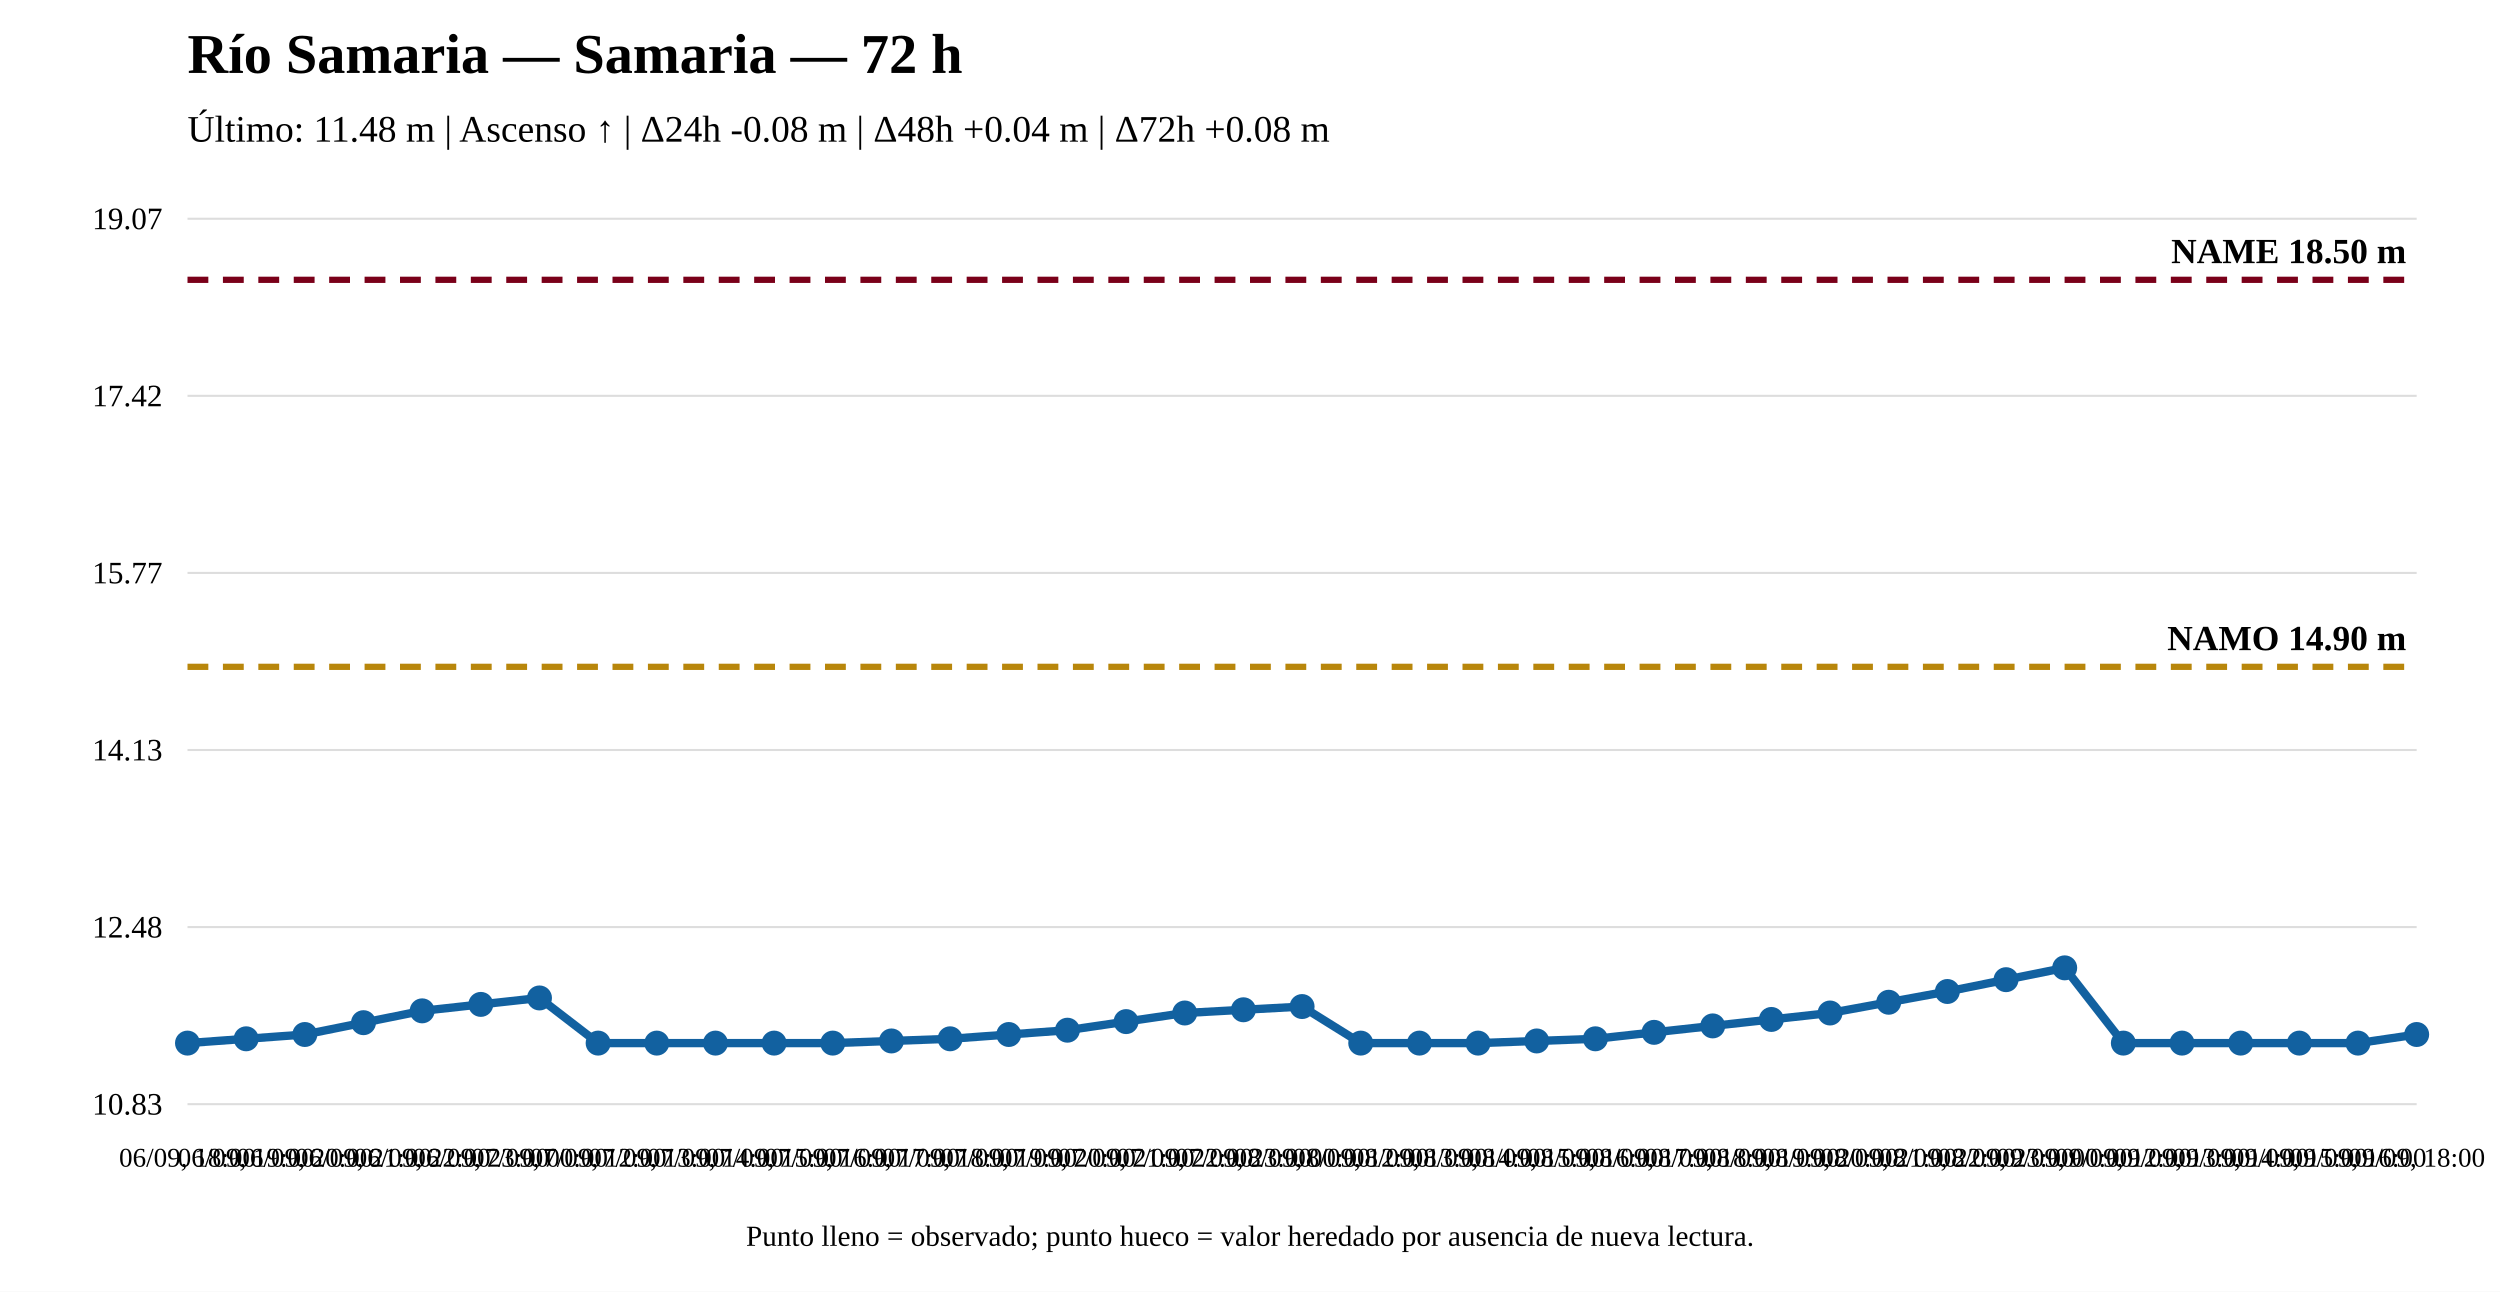
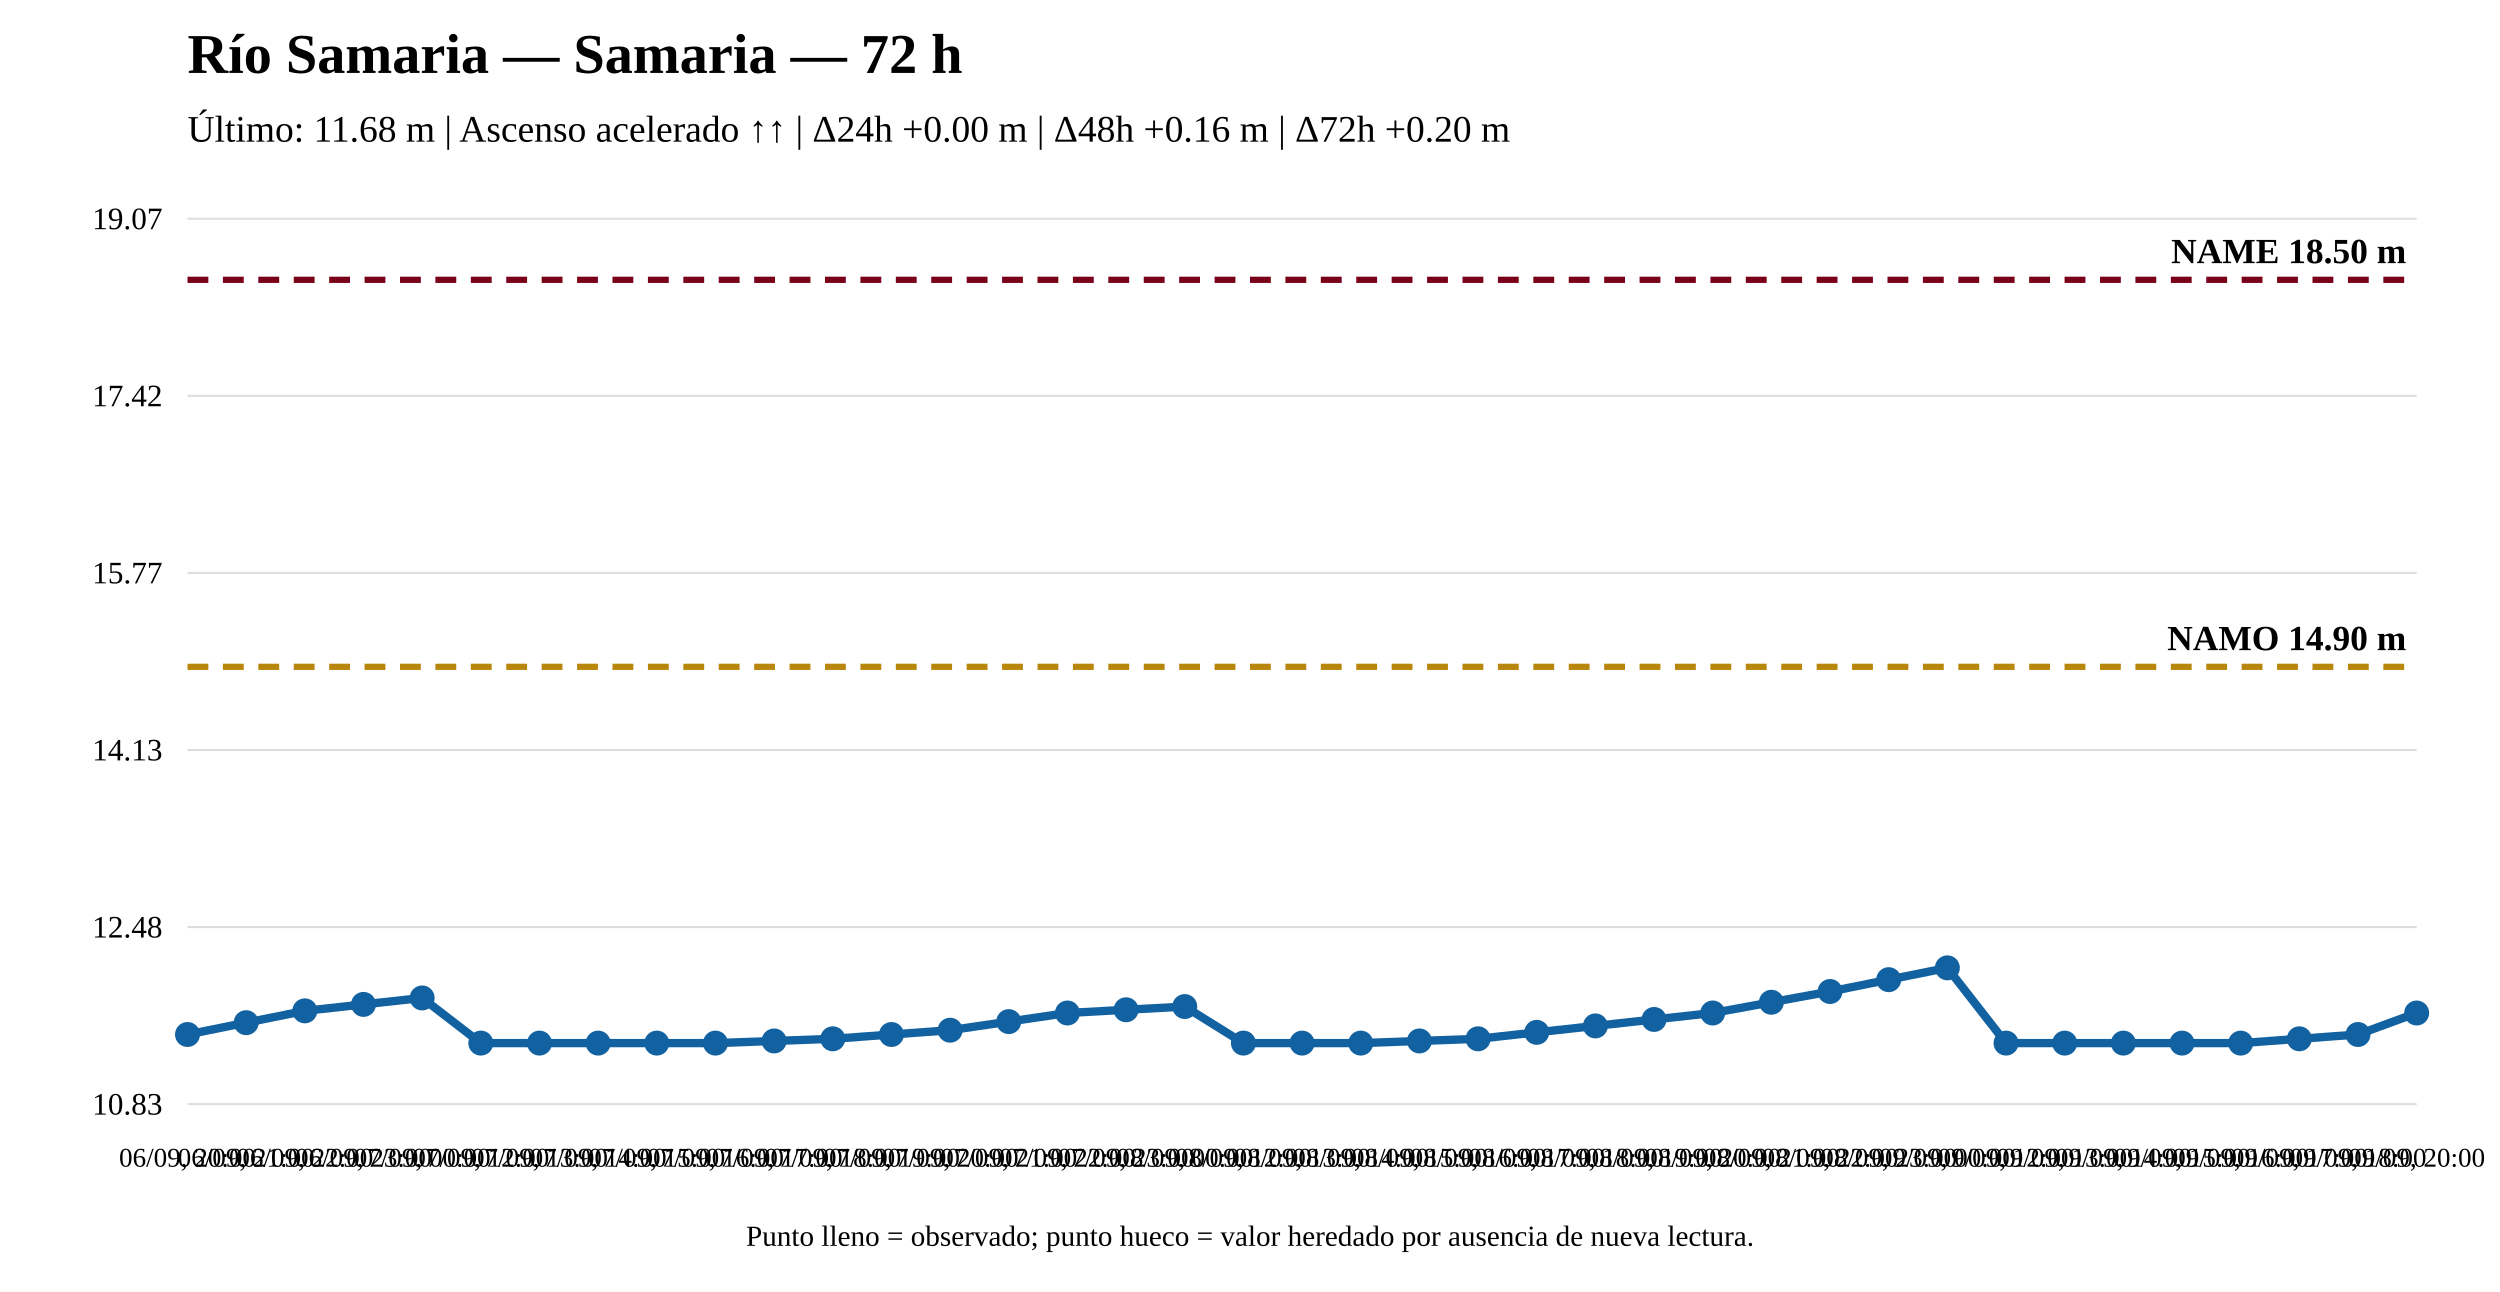
<svg xmlns="http://www.w3.org/2000/svg" width="1200" height="620" viewBox="0 0 1200 620">
  <rect width="100%" height="100%" fill="white" />
  <text x="90" y="35" font-size="27" font-weight="bold">Río Samaria — Samaria — 72 h</text>
-   <text x="90" y="68" font-size="18">Último: 11.48 m | Ascenso ↑ | Δ24h -0.08 m | Δ48h +0.04 m | Δ72h +0.08 m</text>
+   <text x="90" y="68" font-size="18">Último: 11.68 m | Ascenso acelerado ↑↑ | Δ24h +0.00 m | Δ48h +0.16 m | Δ72h +0.20 m</text>
  <line x1="90" y1="530" x2="1160" y2="530" stroke="#ddd" />
  <line x1="90" y1="445" x2="1160" y2="445" stroke="#ddd" />
  <line x1="90" y1="360" x2="1160" y2="360" stroke="#ddd" />
  <line x1="90" y1="275" x2="1160" y2="275" stroke="#ddd" />
  <line x1="90" y1="190" x2="1160" y2="190" stroke="#ddd" />
  <line x1="90" y1="105" x2="1160" y2="105" stroke="#ddd" />
  <text x="78" y="535" text-anchor="end" font-size="15">10.83</text>
  <text x="78" y="450" text-anchor="end" font-size="15">12.48</text>
  <text x="78" y="365" text-anchor="end" font-size="15">14.13</text>
  <text x="78" y="280" text-anchor="end" font-size="15">15.77</text>
  <text x="78" y="195" text-anchor="end" font-size="15">17.42</text>
  <text x="78" y="110" text-anchor="end" font-size="15">19.07</text>
  <line x1="90" y1="320.08" x2="1160" y2="320.08" stroke="#b8860b" stroke-width="3" stroke-dasharray="10 7" />
  <text x="1155" y="312.08" text-anchor="end" font-size="17" font-weight="bold">NAMO 14.90 m</text>
  <line x1="90" y1="134.31" x2="1160" y2="134.31" stroke="#7a0019" stroke-width="3" stroke-dasharray="10 7" />
  <text x="1155" y="126.31" text-anchor="end" font-size="17" font-weight="bold">NAME 18.50 m</text>
-   <polyline fill="none" stroke="#1261a0" stroke-width="4" points="90,500.69 118.158,498.626 146.316,496.561 174.474,490.885 202.632,485.209 230.789,482.113 258.947,479.017 287.105,500.69 315.263,500.69 343.421,500.69 371.579,500.69 399.737,500.69 427.895,499.658 456.053,498.626 484.211,496.561 512.368,494.497 540.526,490.369 568.684,486.241 596.842,484.693 625,483.145 653.158,500.69 681.316,500.69 709.474,500.69 737.632,499.658 765.789,498.626 793.947,495.529 822.105,492.433 850.263,489.337 878.421,486.241 906.579,481.081 934.737,475.92 962.895,470.244 991.053,464.568 1019.211,500.69 1047.368,500.69 1075.526,500.69 1103.684,500.69 1131.842,500.69 1160,496.561" />
-   <circle cx="90" cy="500.69" r="5" fill="#1261a0" stroke="#1261a0" stroke-width="2" />
-   <circle cx="118.158" cy="498.626" r="5" fill="#1261a0" stroke="#1261a0" stroke-width="2" />
-   <circle cx="146.316" cy="496.561" r="5" fill="#1261a0" stroke="#1261a0" stroke-width="2" />
-   <circle cx="174.474" cy="490.885" r="5" fill="#1261a0" stroke="#1261a0" stroke-width="2" />
-   <circle cx="202.632" cy="485.209" r="5" fill="#1261a0" stroke="#1261a0" stroke-width="2" />
-   <circle cx="230.789" cy="482.113" r="5" fill="#1261a0" stroke="#1261a0" stroke-width="2" />
-   <circle cx="258.947" cy="479.017" r="5" fill="#1261a0" stroke="#1261a0" stroke-width="2" />
+   <polyline fill="none" stroke="#1261a0" stroke-width="4" points="90,496.561 118.158,490.885 146.316,485.209 174.474,482.113 202.632,479.017 230.789,500.69 258.947,500.69 287.105,500.69 315.263,500.69 343.421,500.69 371.579,499.658 399.737,498.626 427.895,496.561 456.053,494.497 484.211,490.369 512.368,486.241 540.526,484.693 568.684,483.145 596.842,500.69 625,500.69 653.158,500.69 681.316,499.658 709.474,498.626 737.632,495.529 765.789,492.433 793.947,489.337 822.105,486.241 850.263,481.081 878.421,475.92 906.579,470.244 934.737,464.568 962.895,500.69 991.053,500.69 1019.211,500.69 1047.368,500.69 1075.526,500.69 1103.684,498.626 1131.842,496.561 1160,486.241" />
+   <circle cx="90" cy="496.561" r="5" fill="#1261a0" stroke="#1261a0" stroke-width="2" />
+   <circle cx="118.158" cy="490.885" r="5" fill="#1261a0" stroke="#1261a0" stroke-width="2" />
+   <circle cx="146.316" cy="485.209" r="5" fill="#1261a0" stroke="#1261a0" stroke-width="2" />
+   <circle cx="174.474" cy="482.113" r="5" fill="#1261a0" stroke="#1261a0" stroke-width="2" />
+   <circle cx="202.632" cy="479.017" r="5" fill="#1261a0" stroke="#1261a0" stroke-width="2" />
+   <circle cx="230.789" cy="500.69" r="5" fill="#1261a0" stroke="#1261a0" stroke-width="2" />
+   <circle cx="258.947" cy="500.69" r="5" fill="#1261a0" stroke="#1261a0" stroke-width="2" />
  <circle cx="287.105" cy="500.69" r="5" fill="#1261a0" stroke="#1261a0" stroke-width="2" />
  <circle cx="315.263" cy="500.69" r="5" fill="#1261a0" stroke="#1261a0" stroke-width="2" />
  <circle cx="343.421" cy="500.69" r="5" fill="#1261a0" stroke="#1261a0" stroke-width="2" />
-   <circle cx="371.579" cy="500.69" r="5" fill="#1261a0" stroke="#1261a0" stroke-width="2" />
-   <circle cx="399.737" cy="500.69" r="5" fill="#1261a0" stroke="#1261a0" stroke-width="2" />
-   <circle cx="427.895" cy="499.658" r="5" fill="#1261a0" stroke="#1261a0" stroke-width="2" />
-   <circle cx="456.053" cy="498.626" r="5" fill="#1261a0" stroke="#1261a0" stroke-width="2" />
-   <circle cx="484.211" cy="496.561" r="5" fill="#1261a0" stroke="#1261a0" stroke-width="2" />
-   <circle cx="512.368" cy="494.497" r="5" fill="#1261a0" stroke="#1261a0" stroke-width="2" />
-   <circle cx="540.526" cy="490.369" r="5" fill="#1261a0" stroke="#1261a0" stroke-width="2" />
-   <circle cx="568.684" cy="486.241" r="5" fill="#1261a0" stroke="#1261a0" stroke-width="2" />
-   <circle cx="596.842" cy="484.693" r="5" fill="#1261a0" stroke="#1261a0" stroke-width="2" />
-   <circle cx="625" cy="483.145" r="5" fill="#1261a0" stroke="#1261a0" stroke-width="2" />
+   <circle cx="371.579" cy="499.658" r="5" fill="#1261a0" stroke="#1261a0" stroke-width="2" />
+   <circle cx="399.737" cy="498.626" r="5" fill="#1261a0" stroke="#1261a0" stroke-width="2" />
+   <circle cx="427.895" cy="496.561" r="5" fill="#1261a0" stroke="#1261a0" stroke-width="2" />
+   <circle cx="456.053" cy="494.497" r="5" fill="#1261a0" stroke="#1261a0" stroke-width="2" />
+   <circle cx="484.211" cy="490.369" r="5" fill="#1261a0" stroke="#1261a0" stroke-width="2" />
+   <circle cx="512.368" cy="486.241" r="5" fill="#1261a0" stroke="#1261a0" stroke-width="2" />
+   <circle cx="540.526" cy="484.693" r="5" fill="#1261a0" stroke="#1261a0" stroke-width="2" />
+   <circle cx="568.684" cy="483.145" r="5" fill="#1261a0" stroke="#1261a0" stroke-width="2" />
+   <circle cx="596.842" cy="500.69" r="5" fill="#1261a0" stroke="#1261a0" stroke-width="2" />
+   <circle cx="625" cy="500.69" r="5" fill="#1261a0" stroke="#1261a0" stroke-width="2" />
  <circle cx="653.158" cy="500.69" r="5" fill="#1261a0" stroke="#1261a0" stroke-width="2" />
-   <circle cx="681.316" cy="500.69" r="5" fill="#1261a0" stroke="#1261a0" stroke-width="2" />
-   <circle cx="709.474" cy="500.69" r="5" fill="#1261a0" stroke="#1261a0" stroke-width="2" />
-   <circle cx="737.632" cy="499.658" r="5" fill="#1261a0" stroke="#1261a0" stroke-width="2" />
-   <circle cx="765.789" cy="498.626" r="5" fill="#1261a0" stroke="#1261a0" stroke-width="2" />
-   <circle cx="793.947" cy="495.529" r="5" fill="#1261a0" stroke="#1261a0" stroke-width="2" />
-   <circle cx="822.105" cy="492.433" r="5" fill="#1261a0" stroke="#1261a0" stroke-width="2" />
-   <circle cx="850.263" cy="489.337" r="5" fill="#1261a0" stroke="#1261a0" stroke-width="2" />
-   <circle cx="878.421" cy="486.241" r="5" fill="#1261a0" stroke="#1261a0" stroke-width="2" />
-   <circle cx="906.579" cy="481.081" r="5" fill="#1261a0" stroke="#1261a0" stroke-width="2" />
-   <circle cx="934.737" cy="475.92" r="5" fill="#1261a0" stroke="#1261a0" stroke-width="2" />
-   <circle cx="962.895" cy="470.244" r="5" fill="#1261a0" stroke="#1261a0" stroke-width="2" />
-   <circle cx="991.053" cy="464.568" r="5" fill="#1261a0" stroke="#1261a0" stroke-width="2" />
+   <circle cx="681.316" cy="499.658" r="5" fill="#1261a0" stroke="#1261a0" stroke-width="2" />
+   <circle cx="709.474" cy="498.626" r="5" fill="#1261a0" stroke="#1261a0" stroke-width="2" />
+   <circle cx="737.632" cy="495.529" r="5" fill="#1261a0" stroke="#1261a0" stroke-width="2" />
+   <circle cx="765.789" cy="492.433" r="5" fill="#1261a0" stroke="#1261a0" stroke-width="2" />
+   <circle cx="793.947" cy="489.337" r="5" fill="#1261a0" stroke="#1261a0" stroke-width="2" />
+   <circle cx="822.105" cy="486.241" r="5" fill="#1261a0" stroke="#1261a0" stroke-width="2" />
+   <circle cx="850.263" cy="481.081" r="5" fill="#1261a0" stroke="#1261a0" stroke-width="2" />
+   <circle cx="878.421" cy="475.92" r="5" fill="#1261a0" stroke="#1261a0" stroke-width="2" />
+   <circle cx="906.579" cy="470.244" r="5" fill="#1261a0" stroke="#1261a0" stroke-width="2" />
+   <circle cx="934.737" cy="464.568" r="5" fill="#1261a0" stroke="#1261a0" stroke-width="2" />
+   <circle cx="962.895" cy="500.69" r="5" fill="#1261a0" stroke="#1261a0" stroke-width="2" />
+   <circle cx="991.053" cy="500.69" r="5" fill="#1261a0" stroke="#1261a0" stroke-width="2" />
  <circle cx="1019.211" cy="500.69" r="5" fill="#1261a0" stroke="#1261a0" stroke-width="2" />
  <circle cx="1047.368" cy="500.69" r="5" fill="#1261a0" stroke="#1261a0" stroke-width="2" />
  <circle cx="1075.526" cy="500.69" r="5" fill="#1261a0" stroke="#1261a0" stroke-width="2" />
-   <circle cx="1103.684" cy="500.69" r="5" fill="#1261a0" stroke="#1261a0" stroke-width="2" />
-   <circle cx="1131.842" cy="500.69" r="5" fill="#1261a0" stroke="#1261a0" stroke-width="2" />
-   <circle cx="1160" cy="496.561" r="5" fill="#1261a0" stroke="#1261a0" stroke-width="2" />
-   <text x="90" y="560" text-anchor="middle" font-size="13">06/09, 18:00</text>
-   <text x="118.158" y="560" text-anchor="middle" font-size="13">06/09, 19:00</text>
-   <text x="146.316" y="560" text-anchor="middle" font-size="13">06/09, 20:00</text>
-   <text x="174.474" y="560" text-anchor="middle" font-size="13">06/09, 21:00</text>
-   <text x="202.632" y="560" text-anchor="middle" font-size="13">06/09, 22:00</text>
-   <text x="230.789" y="560" text-anchor="middle" font-size="13">06/09, 23:00</text>
-   <text x="258.947" y="560" text-anchor="middle" font-size="13">07/09, 00:00</text>
-   <text x="287.105" y="560" text-anchor="middle" font-size="13">07/09, 12:00</text>
-   <text x="315.263" y="560" text-anchor="middle" font-size="13">07/09, 13:00</text>
-   <text x="343.421" y="560" text-anchor="middle" font-size="13">07/09, 14:00</text>
-   <text x="371.579" y="560" text-anchor="middle" font-size="13">07/09, 15:00</text>
-   <text x="399.737" y="560" text-anchor="middle" font-size="13">07/09, 16:00</text>
-   <text x="427.895" y="560" text-anchor="middle" font-size="13">07/09, 17:00</text>
-   <text x="456.053" y="560" text-anchor="middle" font-size="13">07/09, 18:00</text>
-   <text x="484.211" y="560" text-anchor="middle" font-size="13">07/09, 19:00</text>
-   <text x="512.368" y="560" text-anchor="middle" font-size="13">07/09, 20:00</text>
-   <text x="540.526" y="560" text-anchor="middle" font-size="13">07/09, 21:00</text>
-   <text x="568.684" y="560" text-anchor="middle" font-size="13">07/09, 22:00</text>
-   <text x="596.842" y="560" text-anchor="middle" font-size="13">07/09, 23:00</text>
-   <text x="625" y="560" text-anchor="middle" font-size="13">08/09, 00:00</text>
-   <text x="653.158" y="560" text-anchor="middle" font-size="13">08/09, 12:00</text>
-   <text x="681.316" y="560" text-anchor="middle" font-size="13">08/09, 13:00</text>
-   <text x="709.474" y="560" text-anchor="middle" font-size="13">08/09, 14:00</text>
-   <text x="737.632" y="560" text-anchor="middle" font-size="13">08/09, 15:00</text>
-   <text x="765.789" y="560" text-anchor="middle" font-size="13">08/09, 16:00</text>
-   <text x="793.947" y="560" text-anchor="middle" font-size="13">08/09, 17:00</text>
-   <text x="822.105" y="560" text-anchor="middle" font-size="13">08/09, 18:00</text>
-   <text x="850.263" y="560" text-anchor="middle" font-size="13">08/09, 19:00</text>
-   <text x="878.421" y="560" text-anchor="middle" font-size="13">08/09, 20:00</text>
-   <text x="906.579" y="560" text-anchor="middle" font-size="13">08/09, 21:00</text>
-   <text x="934.737" y="560" text-anchor="middle" font-size="13">08/09, 22:00</text>
-   <text x="962.895" y="560" text-anchor="middle" font-size="13">08/09, 23:00</text>
-   <text x="991.053" y="560" text-anchor="middle" font-size="13">09/09, 00:00</text>
-   <text x="1019.211" y="560" text-anchor="middle" font-size="13">09/09, 12:00</text>
-   <text x="1047.368" y="560" text-anchor="middle" font-size="13">09/09, 13:00</text>
-   <text x="1075.526" y="560" text-anchor="middle" font-size="13">09/09, 14:00</text>
-   <text x="1103.684" y="560" text-anchor="middle" font-size="13">09/09, 15:00</text>
-   <text x="1131.842" y="560" text-anchor="middle" font-size="13">09/09, 16:00</text>
-   <text x="1160" y="560" text-anchor="middle" font-size="13">09/09, 18:00</text>
+   <circle cx="1103.684" cy="498.626" r="5" fill="#1261a0" stroke="#1261a0" stroke-width="2" />
+   <circle cx="1131.842" cy="496.561" r="5" fill="#1261a0" stroke="#1261a0" stroke-width="2" />
+   <circle cx="1160" cy="486.241" r="5" fill="#1261a0" stroke="#1261a0" stroke-width="2" />
+   <text x="90" y="560" text-anchor="middle" font-size="13">06/09, 20:00</text>
+   <text x="118.158" y="560" text-anchor="middle" font-size="13">06/09, 21:00</text>
+   <text x="146.316" y="560" text-anchor="middle" font-size="13">06/09, 22:00</text>
+   <text x="174.474" y="560" text-anchor="middle" font-size="13">06/09, 23:00</text>
+   <text x="202.632" y="560" text-anchor="middle" font-size="13">07/09, 00:00</text>
+   <text x="230.789" y="560" text-anchor="middle" font-size="13">07/09, 12:00</text>
+   <text x="258.947" y="560" text-anchor="middle" font-size="13">07/09, 13:00</text>
+   <text x="287.105" y="560" text-anchor="middle" font-size="13">07/09, 14:00</text>
+   <text x="315.263" y="560" text-anchor="middle" font-size="13">07/09, 15:00</text>
+   <text x="343.421" y="560" text-anchor="middle" font-size="13">07/09, 16:00</text>
+   <text x="371.579" y="560" text-anchor="middle" font-size="13">07/09, 17:00</text>
+   <text x="399.737" y="560" text-anchor="middle" font-size="13">07/09, 18:00</text>
+   <text x="427.895" y="560" text-anchor="middle" font-size="13">07/09, 19:00</text>
+   <text x="456.053" y="560" text-anchor="middle" font-size="13">07/09, 20:00</text>
+   <text x="484.211" y="560" text-anchor="middle" font-size="13">07/09, 21:00</text>
+   <text x="512.368" y="560" text-anchor="middle" font-size="13">07/09, 22:00</text>
+   <text x="540.526" y="560" text-anchor="middle" font-size="13">07/09, 23:00</text>
+   <text x="568.684" y="560" text-anchor="middle" font-size="13">08/09, 00:00</text>
+   <text x="596.842" y="560" text-anchor="middle" font-size="13">08/09, 12:00</text>
+   <text x="625" y="560" text-anchor="middle" font-size="13">08/09, 13:00</text>
+   <text x="653.158" y="560" text-anchor="middle" font-size="13">08/09, 14:00</text>
+   <text x="681.316" y="560" text-anchor="middle" font-size="13">08/09, 15:00</text>
+   <text x="709.474" y="560" text-anchor="middle" font-size="13">08/09, 16:00</text>
+   <text x="737.632" y="560" text-anchor="middle" font-size="13">08/09, 17:00</text>
+   <text x="765.789" y="560" text-anchor="middle" font-size="13">08/09, 18:00</text>
+   <text x="793.947" y="560" text-anchor="middle" font-size="13">08/09, 19:00</text>
+   <text x="822.105" y="560" text-anchor="middle" font-size="13">08/09, 20:00</text>
+   <text x="850.263" y="560" text-anchor="middle" font-size="13">08/09, 21:00</text>
+   <text x="878.421" y="560" text-anchor="middle" font-size="13">08/09, 22:00</text>
+   <text x="906.579" y="560" text-anchor="middle" font-size="13">08/09, 23:00</text>
+   <text x="934.737" y="560" text-anchor="middle" font-size="13">09/09, 00:00</text>
+   <text x="962.895" y="560" text-anchor="middle" font-size="13">09/09, 12:00</text>
+   <text x="991.053" y="560" text-anchor="middle" font-size="13">09/09, 13:00</text>
+   <text x="1019.211" y="560" text-anchor="middle" font-size="13">09/09, 14:00</text>
+   <text x="1047.368" y="560" text-anchor="middle" font-size="13">09/09, 15:00</text>
+   <text x="1075.526" y="560" text-anchor="middle" font-size="13">09/09, 16:00</text>
+   <text x="1103.684" y="560" text-anchor="middle" font-size="13">09/09, 17:00</text>
+   <text x="1131.842" y="560" text-anchor="middle" font-size="13">09/09, 18:00</text>
+   <text x="1160" y="560" text-anchor="middle" font-size="13">09/09, 20:00</text>
  <text x="600" y="598" text-anchor="middle" font-size="14">Punto lleno = observado; punto hueco = valor heredado por ausencia de nueva lectura.</text>
</svg>
